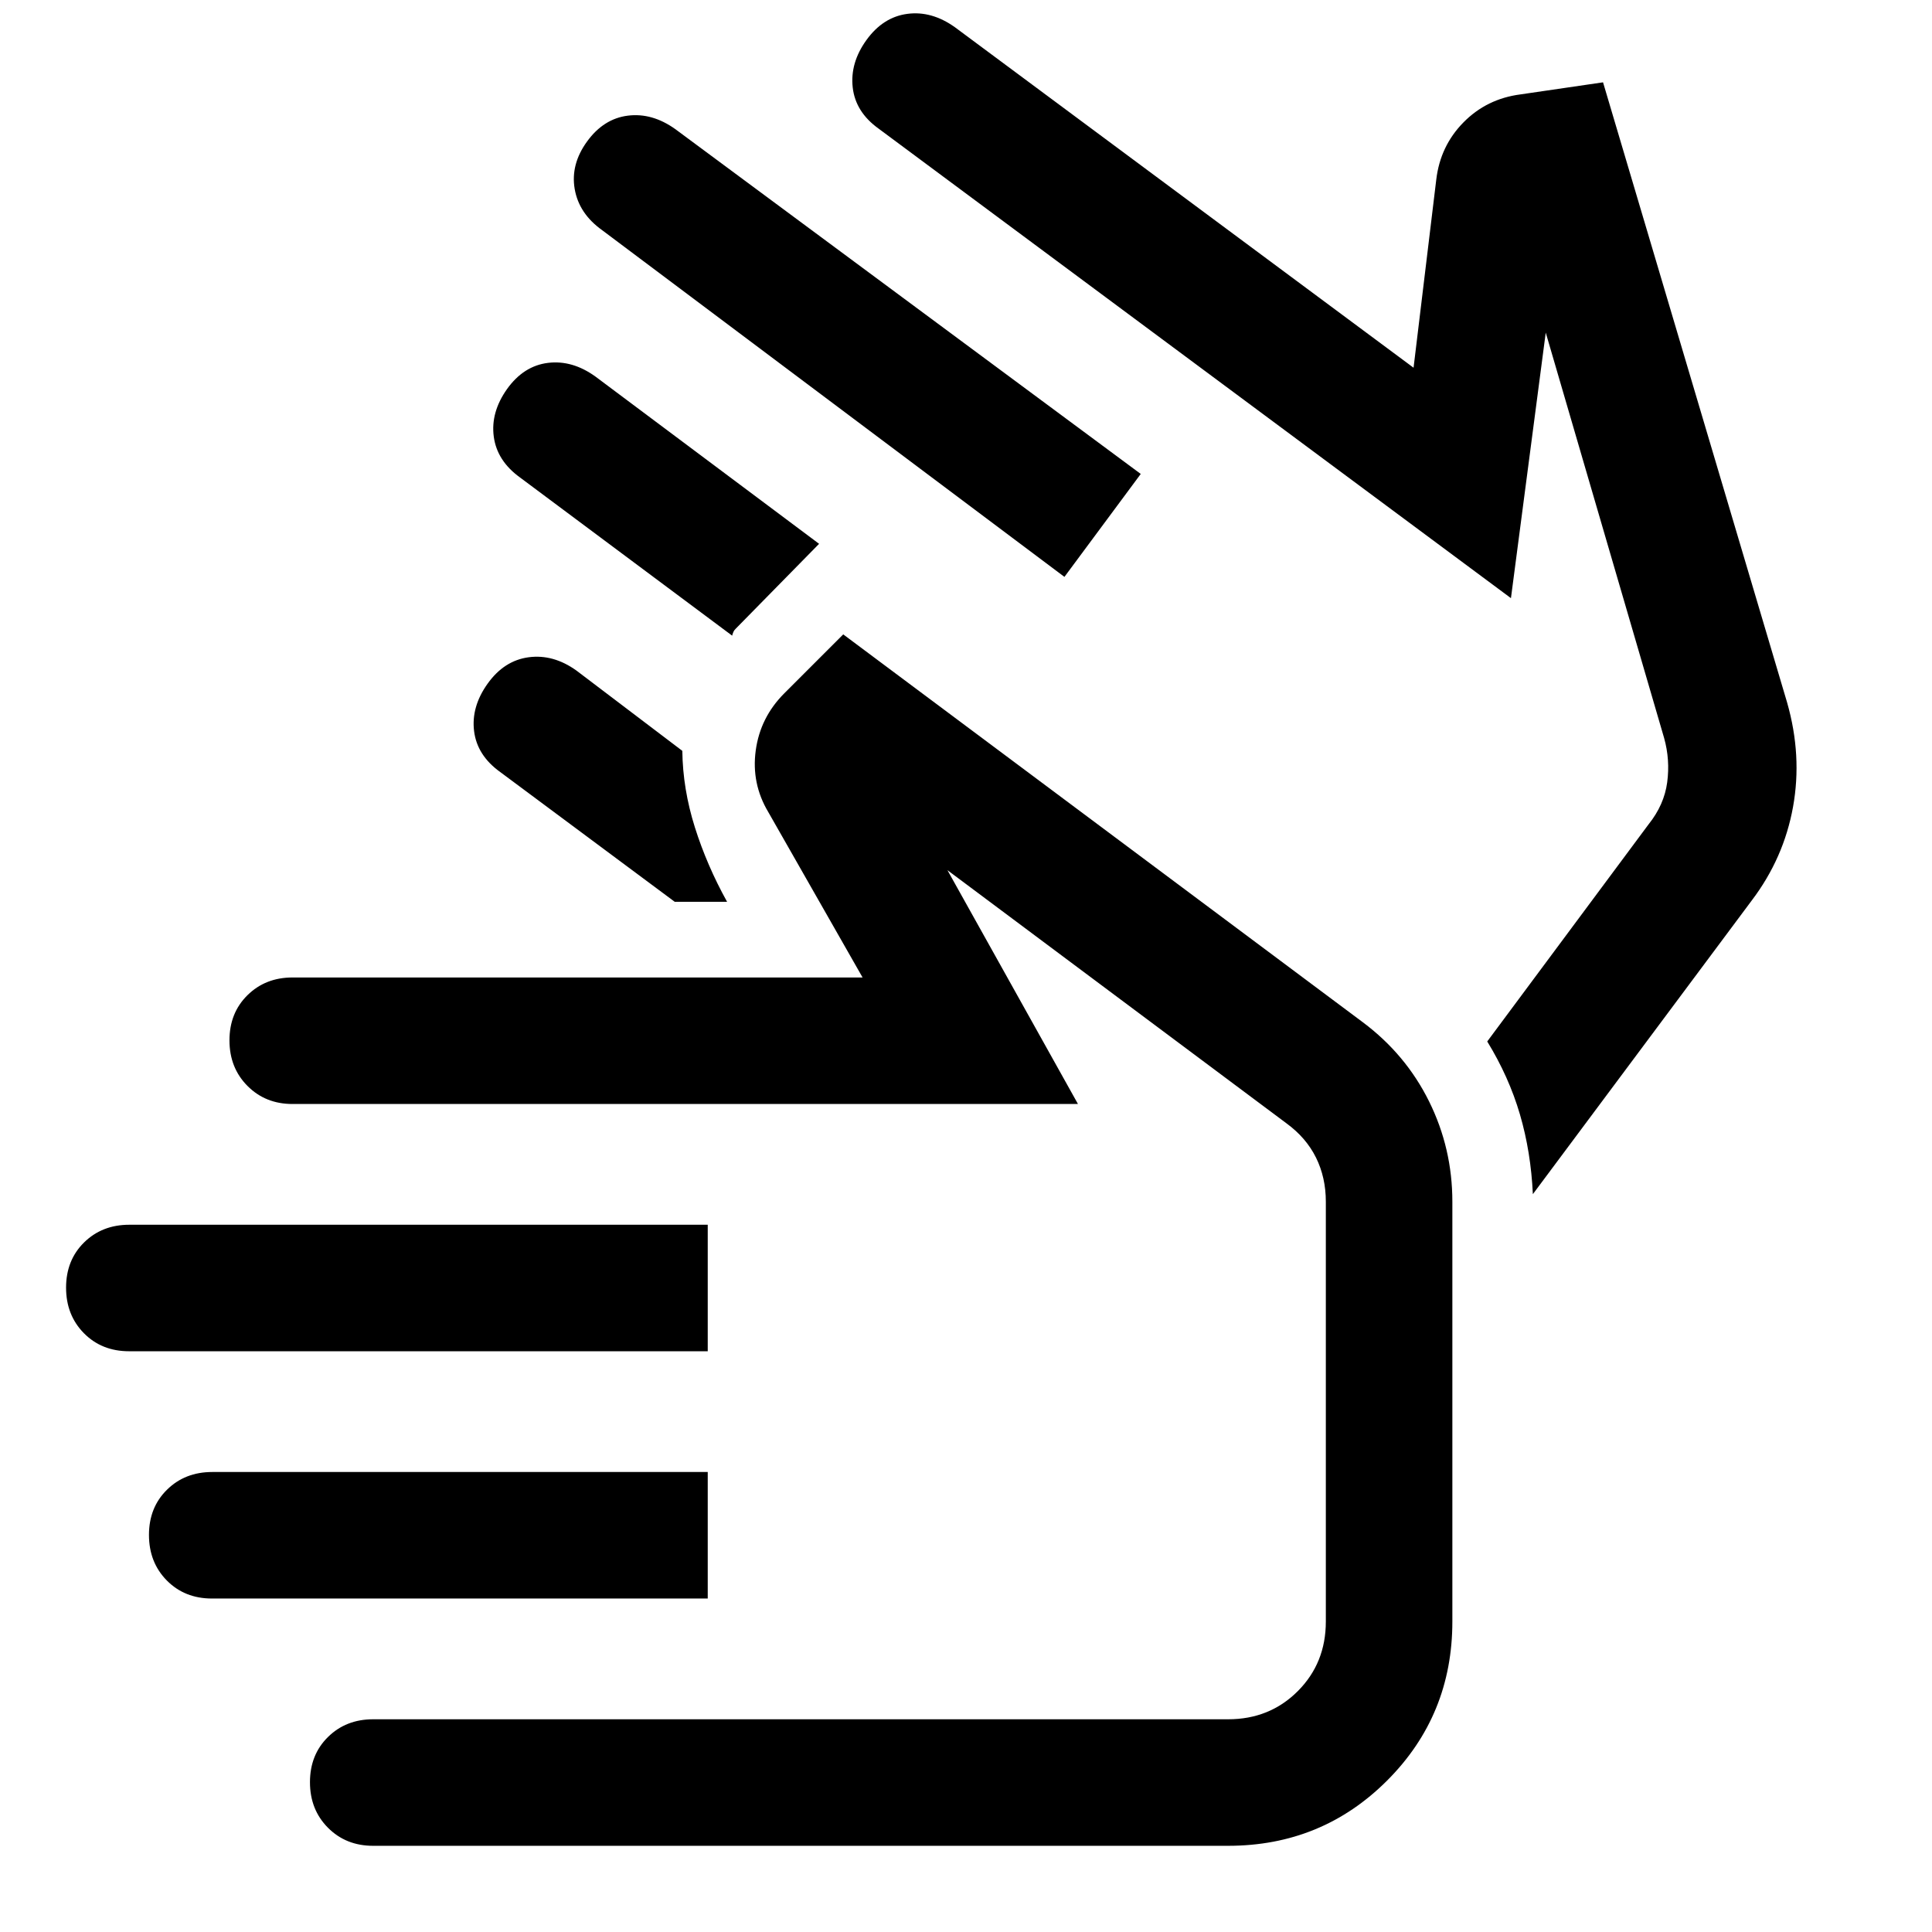
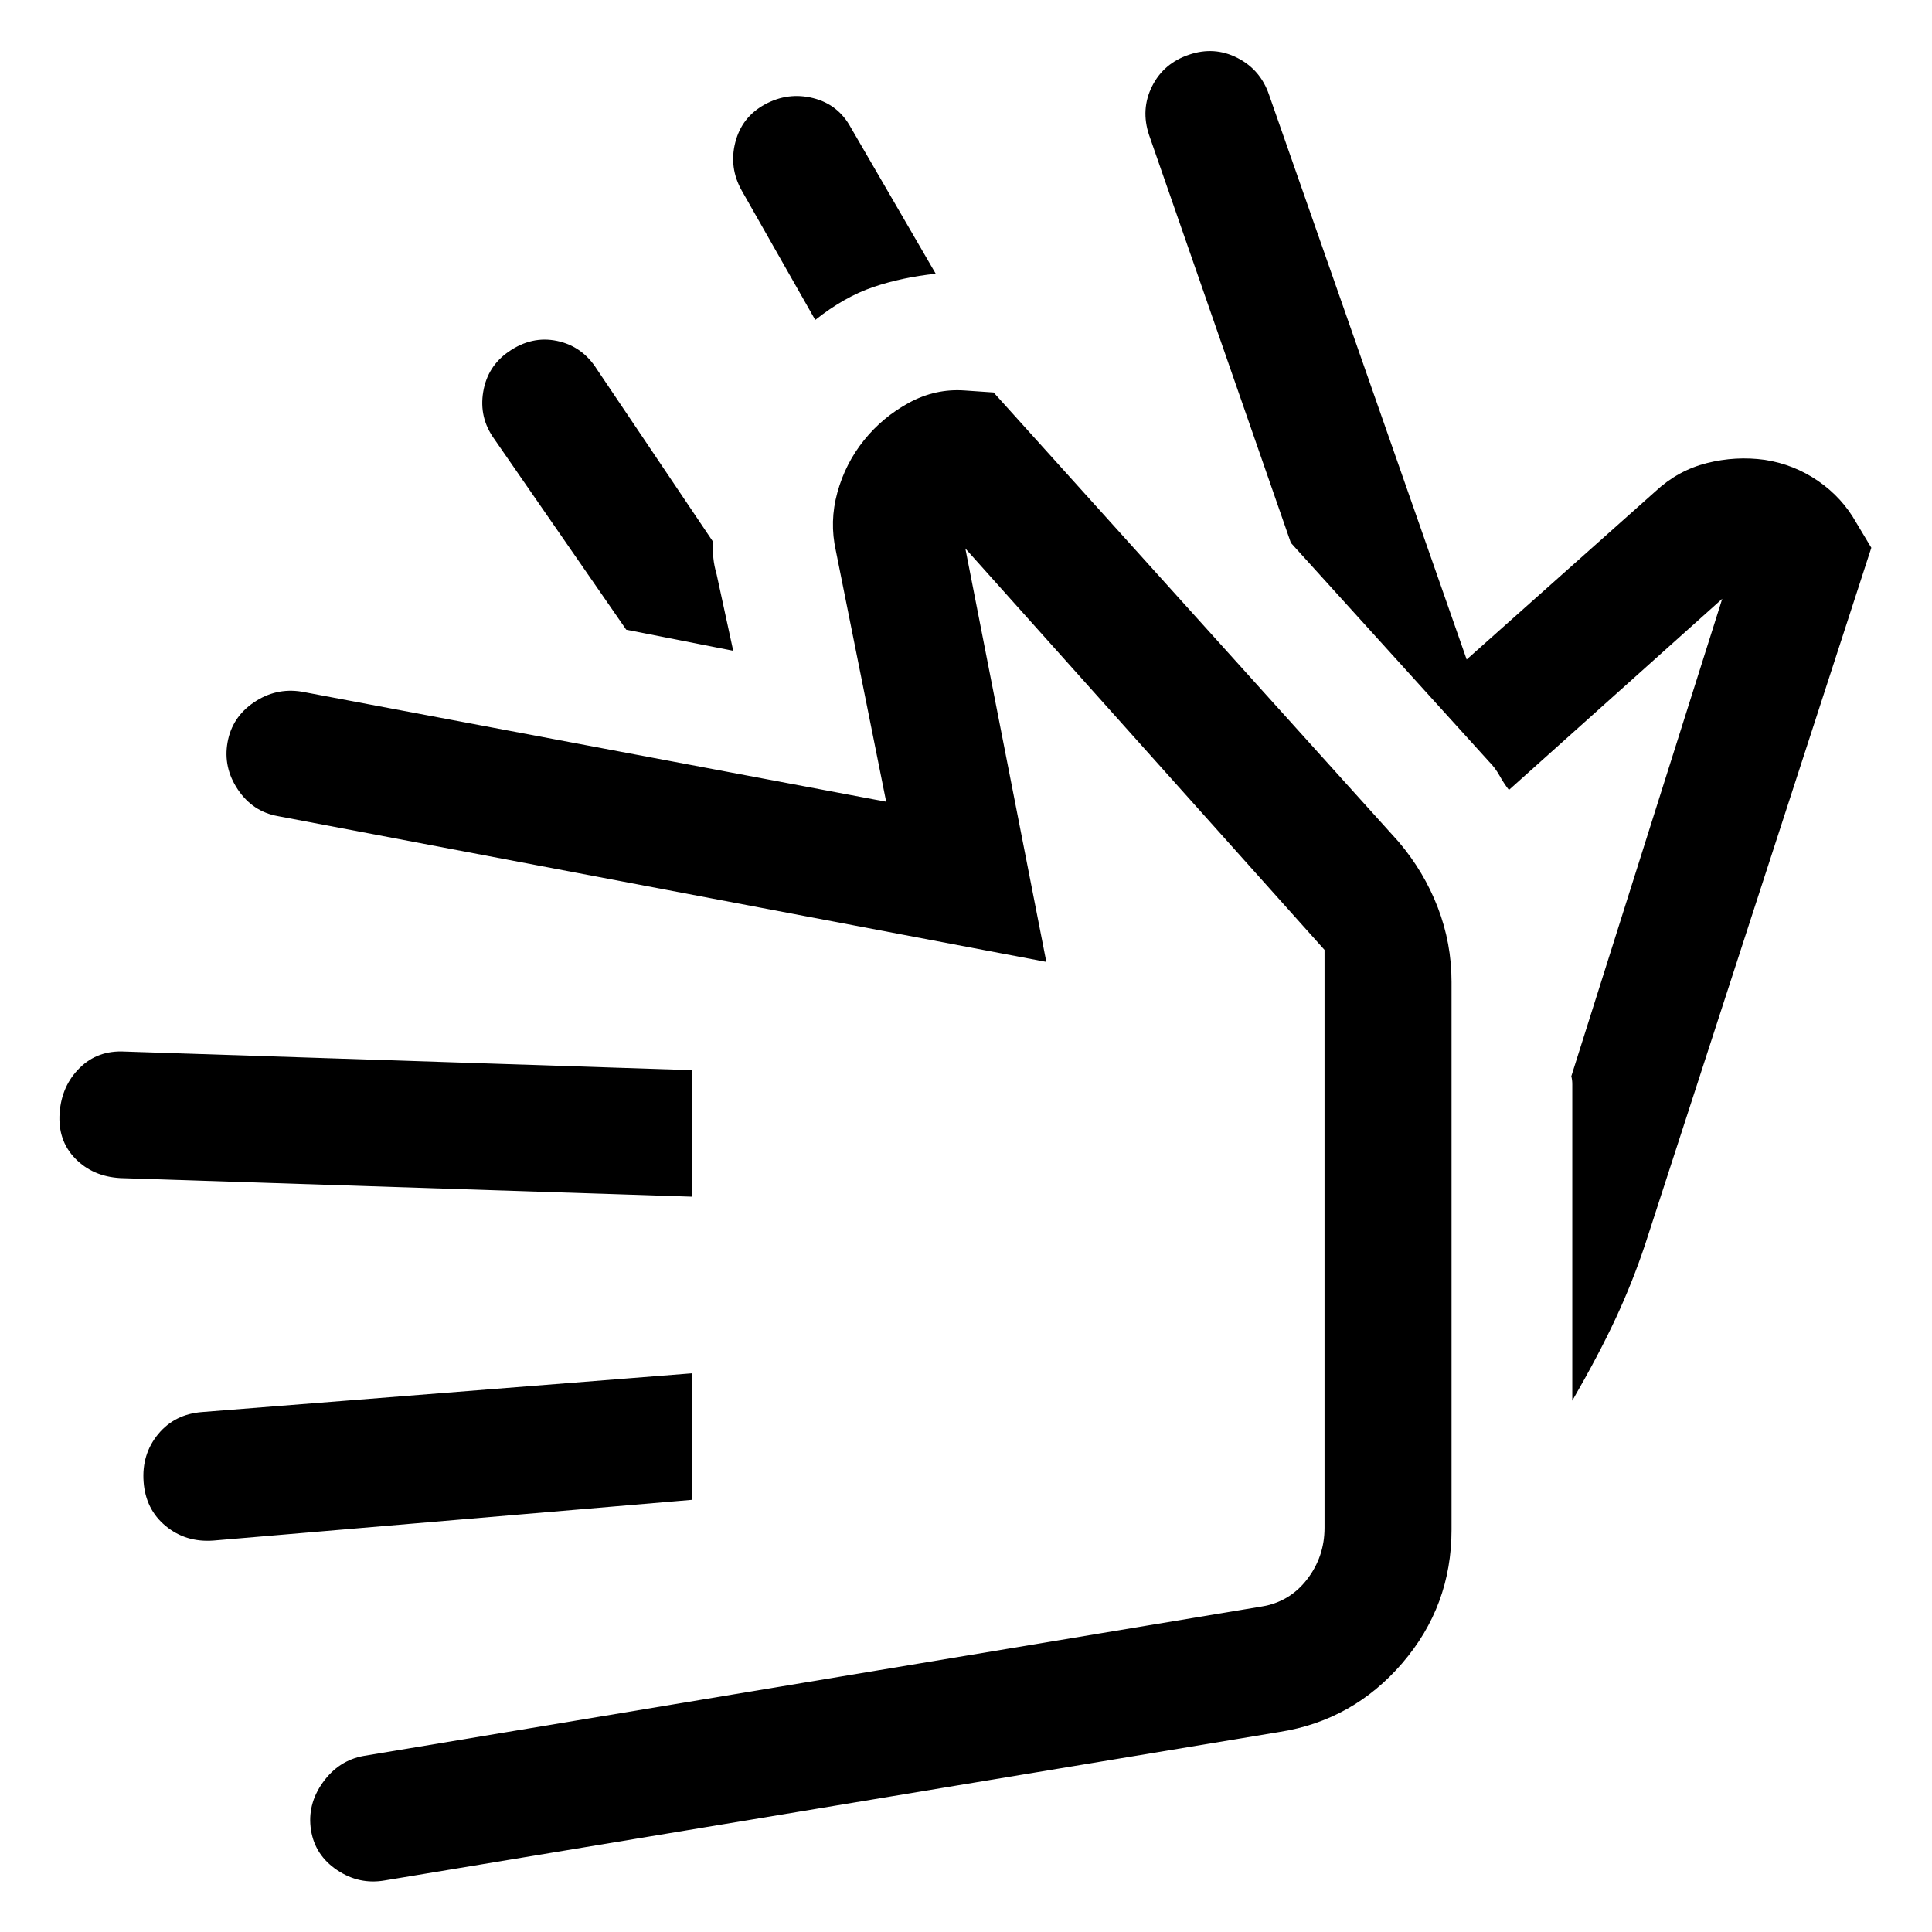
<svg xmlns="http://www.w3.org/2000/svg" width="48" height="48" viewBox="0 -960 960 960">
-   <path d="m528.91-673.35-229.74-172.3q-11.5-8.22-13.61-20.45-2.1-12.23 6.14-23.58 8.23-11.36 20.32-12.86 12.08-1.5 23.59 6.74l231.22 171.3-37.92 51.15ZM407-689.78l-41.52 42.28q-.7.66-1.07 1.52-.37.87-.61 1.83l-105.39-78.58q-11.46-8.27-13.06-20.33-1.61-12.06 6.61-23.65 8.22-11.49 20.34-12.98 12.11-1.48 23.61 6.83L407-689.78Zm225.8 81.67Zm117.98-54.67L436.57-896.09q-11.48-8.24-12.86-20.45-1.38-12.22 6.84-23.59 8.22-11.38 20.29-12.98 12.07-1.61 23.64 6.63l227.91 169.2 11.28-93.46q1.98-16.74 13.53-28.46 11.55-11.72 28.3-13.89l41.04-6 91.48 308.22q7.52 26.34 2.93 51.8-4.6 25.46-20.41 46.37L761.67-366.63q-.97-21-6.43-39.65-5.47-18.65-16.24-36.22l80.15-107.87q7.77-9.68 9.27-20.9 1.49-11.22-1.53-22.02l-58.82-201.43-17.29 131.94ZM335.26-511.91l-86.72-64.48q-11.47-8.24-12.97-20.32t6.73-23.59q8.22-11.51 20.45-13.12 12.23-1.6 23.71 6.64l52.58 39.87q.24 19 6.24 38t16 37h-26.02ZM64.15-288.57q-13.61 0-22.47-8.98-8.85-8.99-8.85-22.63 0-13.63 8.93-22.44 8.94-8.81 22.5-8.81h287.41v62.86H64.15Zm41.19 122.87q-13.6 0-22.46-8.98-8.86-8.99-8.86-22.63 0-13.63 8.94-22.44 8.93-8.82 22.5-8.82h246.21v62.87H105.34Zm80.05 122.87q-13.5 0-22.43-8.98-8.94-8.99-8.94-22.63 0-13.63 8.94-22.44 8.93-8.82 22.43-8.82h424.85q20.64 0 34.6-13.96t13.96-34.6v-208.61q0-12.04-4.88-21.91-4.88-9.87-14.69-17.05L470.78-527.61l64.85 116.18H145.34q-13.45 0-22.38-8.99-8.94-8.99-8.94-22.63 0-13.63 8.94-22.44 8.93-8.81 22.43-8.81h283.22l-46.85-82.18q-8.48-14.19-6.24-30.63 2.24-16.43 14.2-28.39L419-644.78l258.21 192.75q21.31 15.94 32.89 39.31 11.57 23.37 11.57 49.85v208.61q0 46.59-32.42 79.01t-79.01 32.42H185.39Zm299.37-215.02Z" />
+   <path d="m641.43-690.26-70.47-202.67q-4.24-12.72 1.5-24.2 5.74-11.48 18.45-15.72 12.48-4.24 23.96 1.62t15.72 18.34l98.19 280.59 93.72-83.48q11.24-10.48 25.6-14.1 14.36-3.62 28.83-1.62 14.48 2.24 26.46 10.48t18.98 20.72l7.48 12.47-112.39 346.18q-6.24 18.72-14.6 36.69-8.36 17.98-21.6 40.94v-157.15q0-1.2-.12-2.16-.12-.95-.36-1.91l75-237.24-106 95q-2.48-3.19-4.69-7.15-2.22-3.96-5.18-6.91l-98.48-108.72ZM405.09-801.02l-36.48-64.2q-6.48-11.48-3.24-24.07 3.24-12.6 14.72-18.84t23.95-3.12q12.48 3.12 18.72 14.6l42.2 72.67q-16.72 1.76-31.06 6.62-14.33 4.86-28.81 16.34Zm-40.76 164.39-53.16-10.48-65.71-94.96q-7.48-10.47-5.36-23.19t12.6-19.96q11.47-8 24.07-5.38t19.84 14.1l57.72 85.72q-.24 4.24.14 8.1.38 3.85 1.62 8.09l8.24 37.96ZM635.74-99.39 191.22-25.63q-12.72 2.24-23.7-5.12-10.98-7.36-12.98-19.84-2-12.71 5.86-23.69t20.34-13.22l446.19-74.24q13.87-2.24 22.55-13.49 8.67-11.25 8.67-25.6V-488L479.67-687.48l40.24 205.44-381.89-72.44q-12.48-2.24-19.84-13.22-7.35-10.97-5.11-23.45 2.23-12.48 13.09-19.84 10.86-7.36 23.58-5.36l290.59 54.72-25-124.72q-3.24-14.48.76-28.95 4-14.48 13.24-25.96t22.33-18.6q13.1-7.12 27.58-6.12l14.48 1 201.19 223.2q12.68 14.91 19.51 32.68 6.84 17.77 6.84 36.93v272.34q0 37.79-24.49 66.25-24.49 28.47-61.03 34.19ZM343.8-214.74 106.02-194.5q-13.72 1-23.69-7.24-9.98-8.24-10.98-21.96-1-13.71 7.24-23.69t21.95-10.98l243.26-19.24v62.87Zm0-150.63-283.97-9.24q-13.72-.76-22.46-9.74t-7.74-22.69q1-13.48 9.98-22.34t22.46-8.1l281.73 9.24v62.87Zm156.68-35.48Z" />
</svg>
